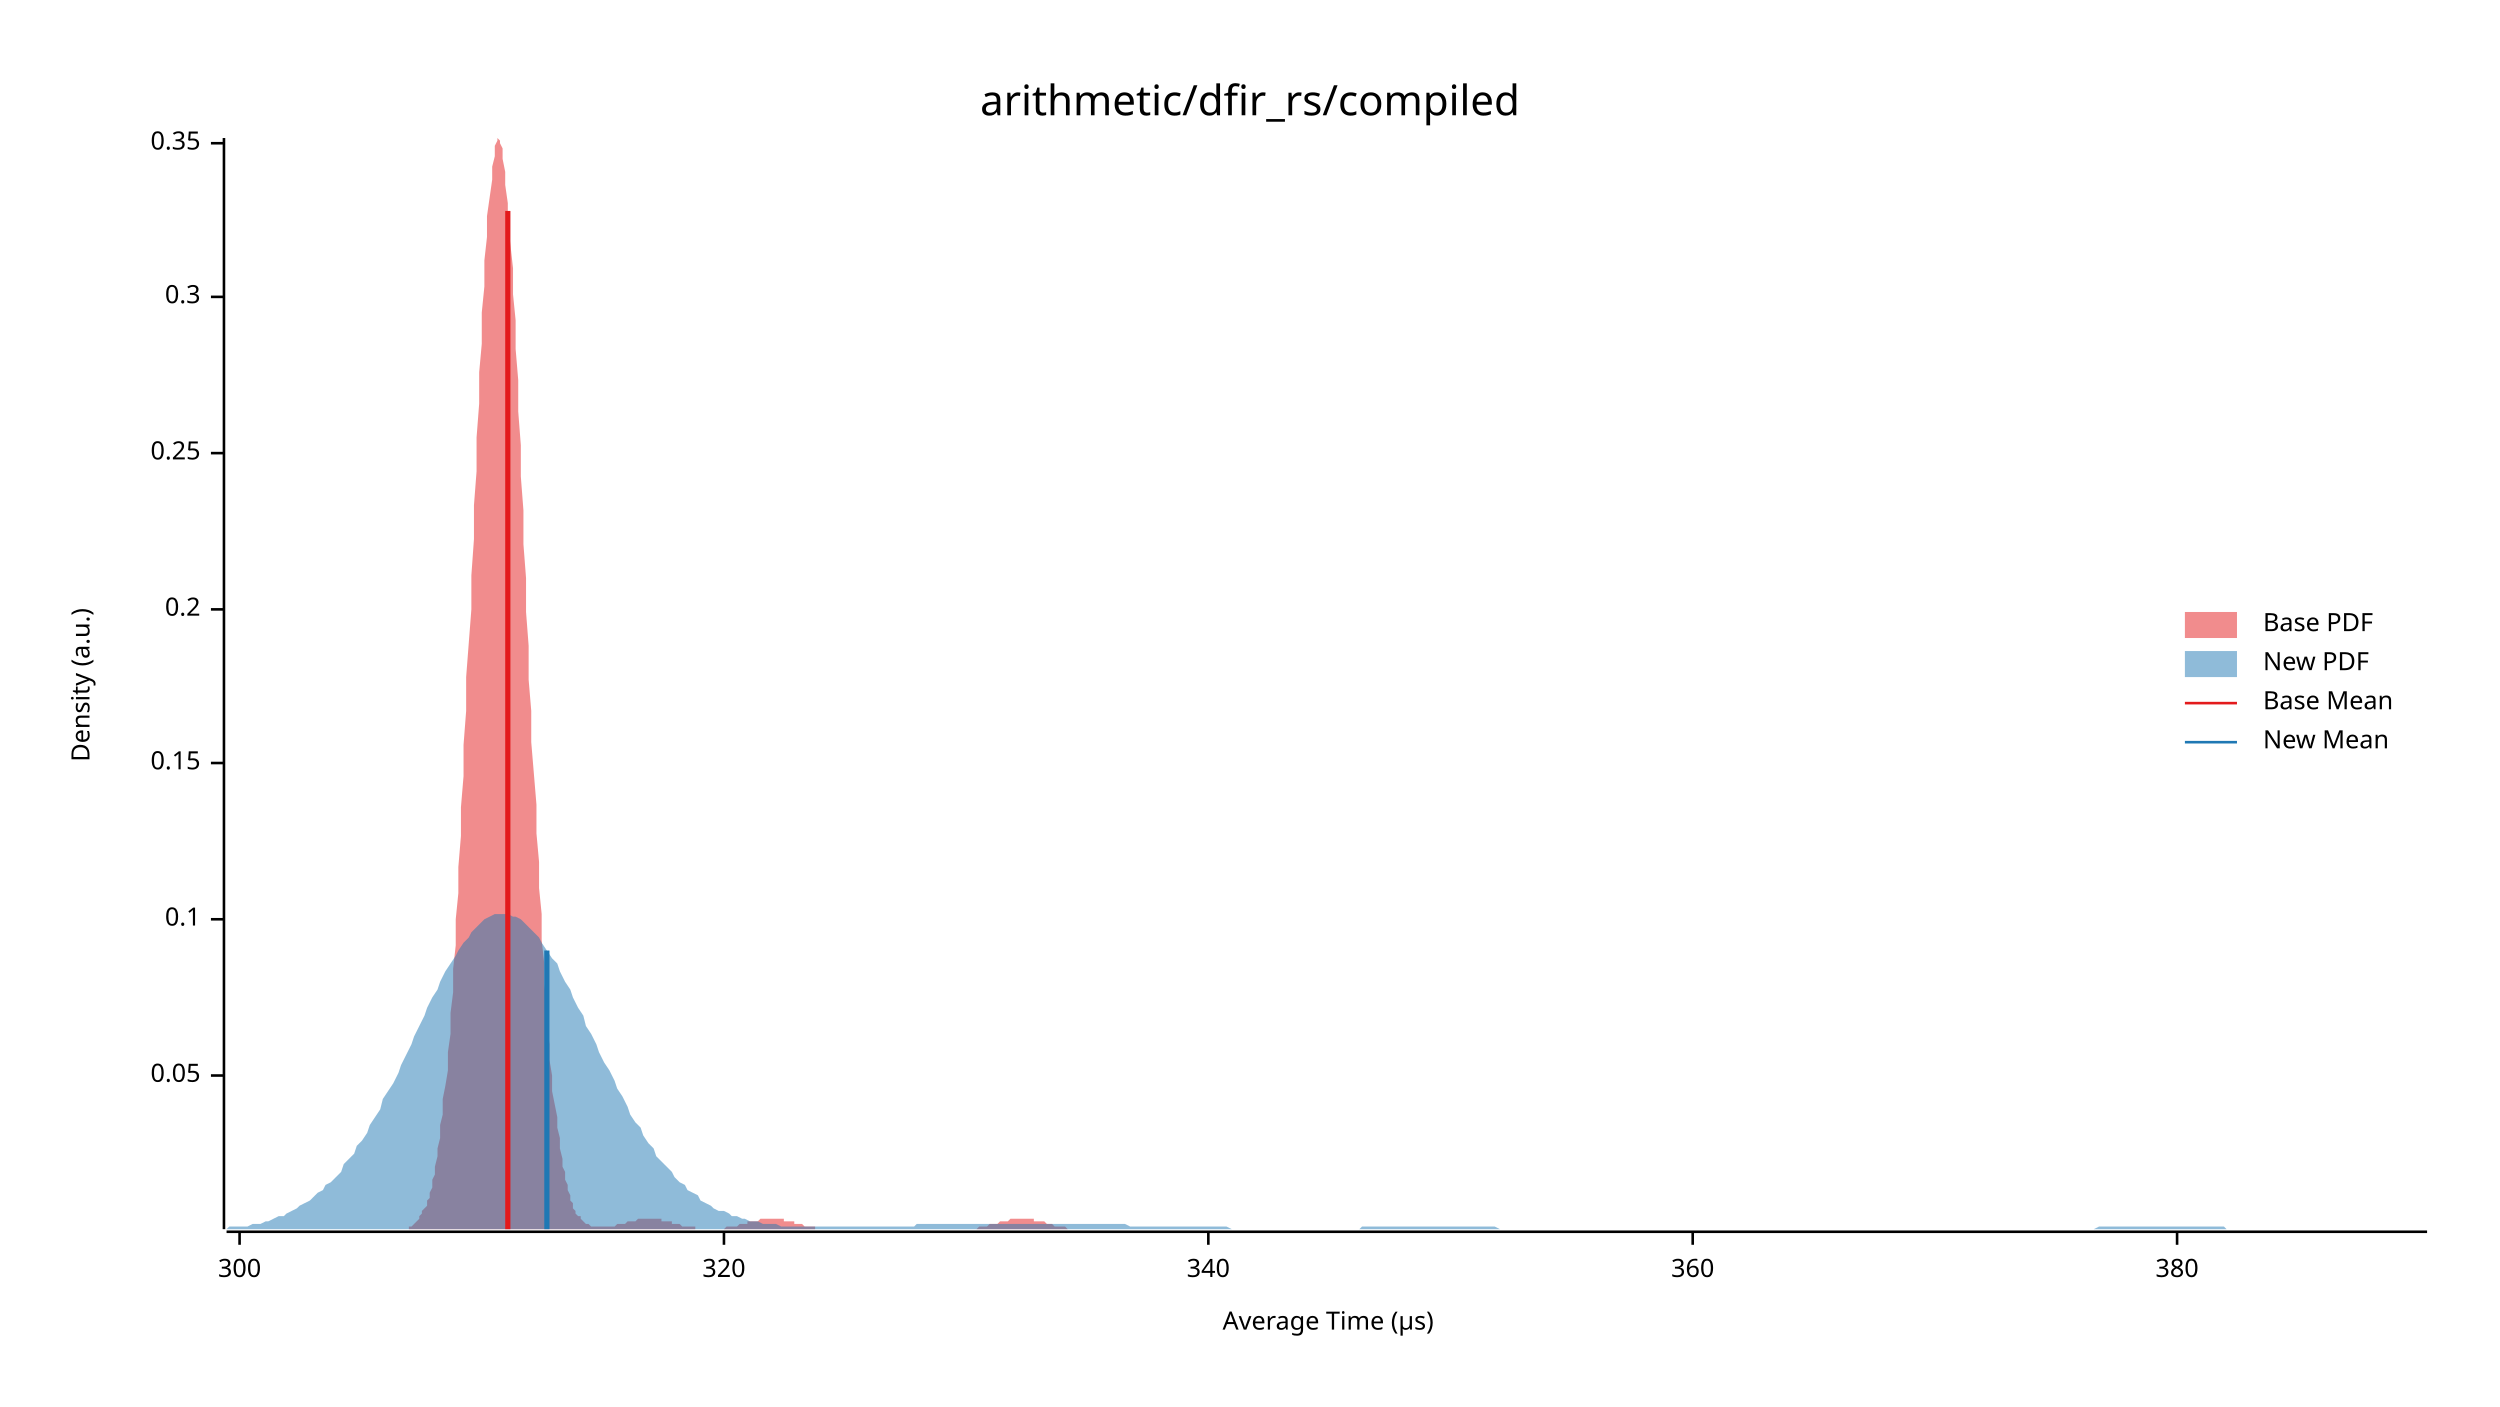
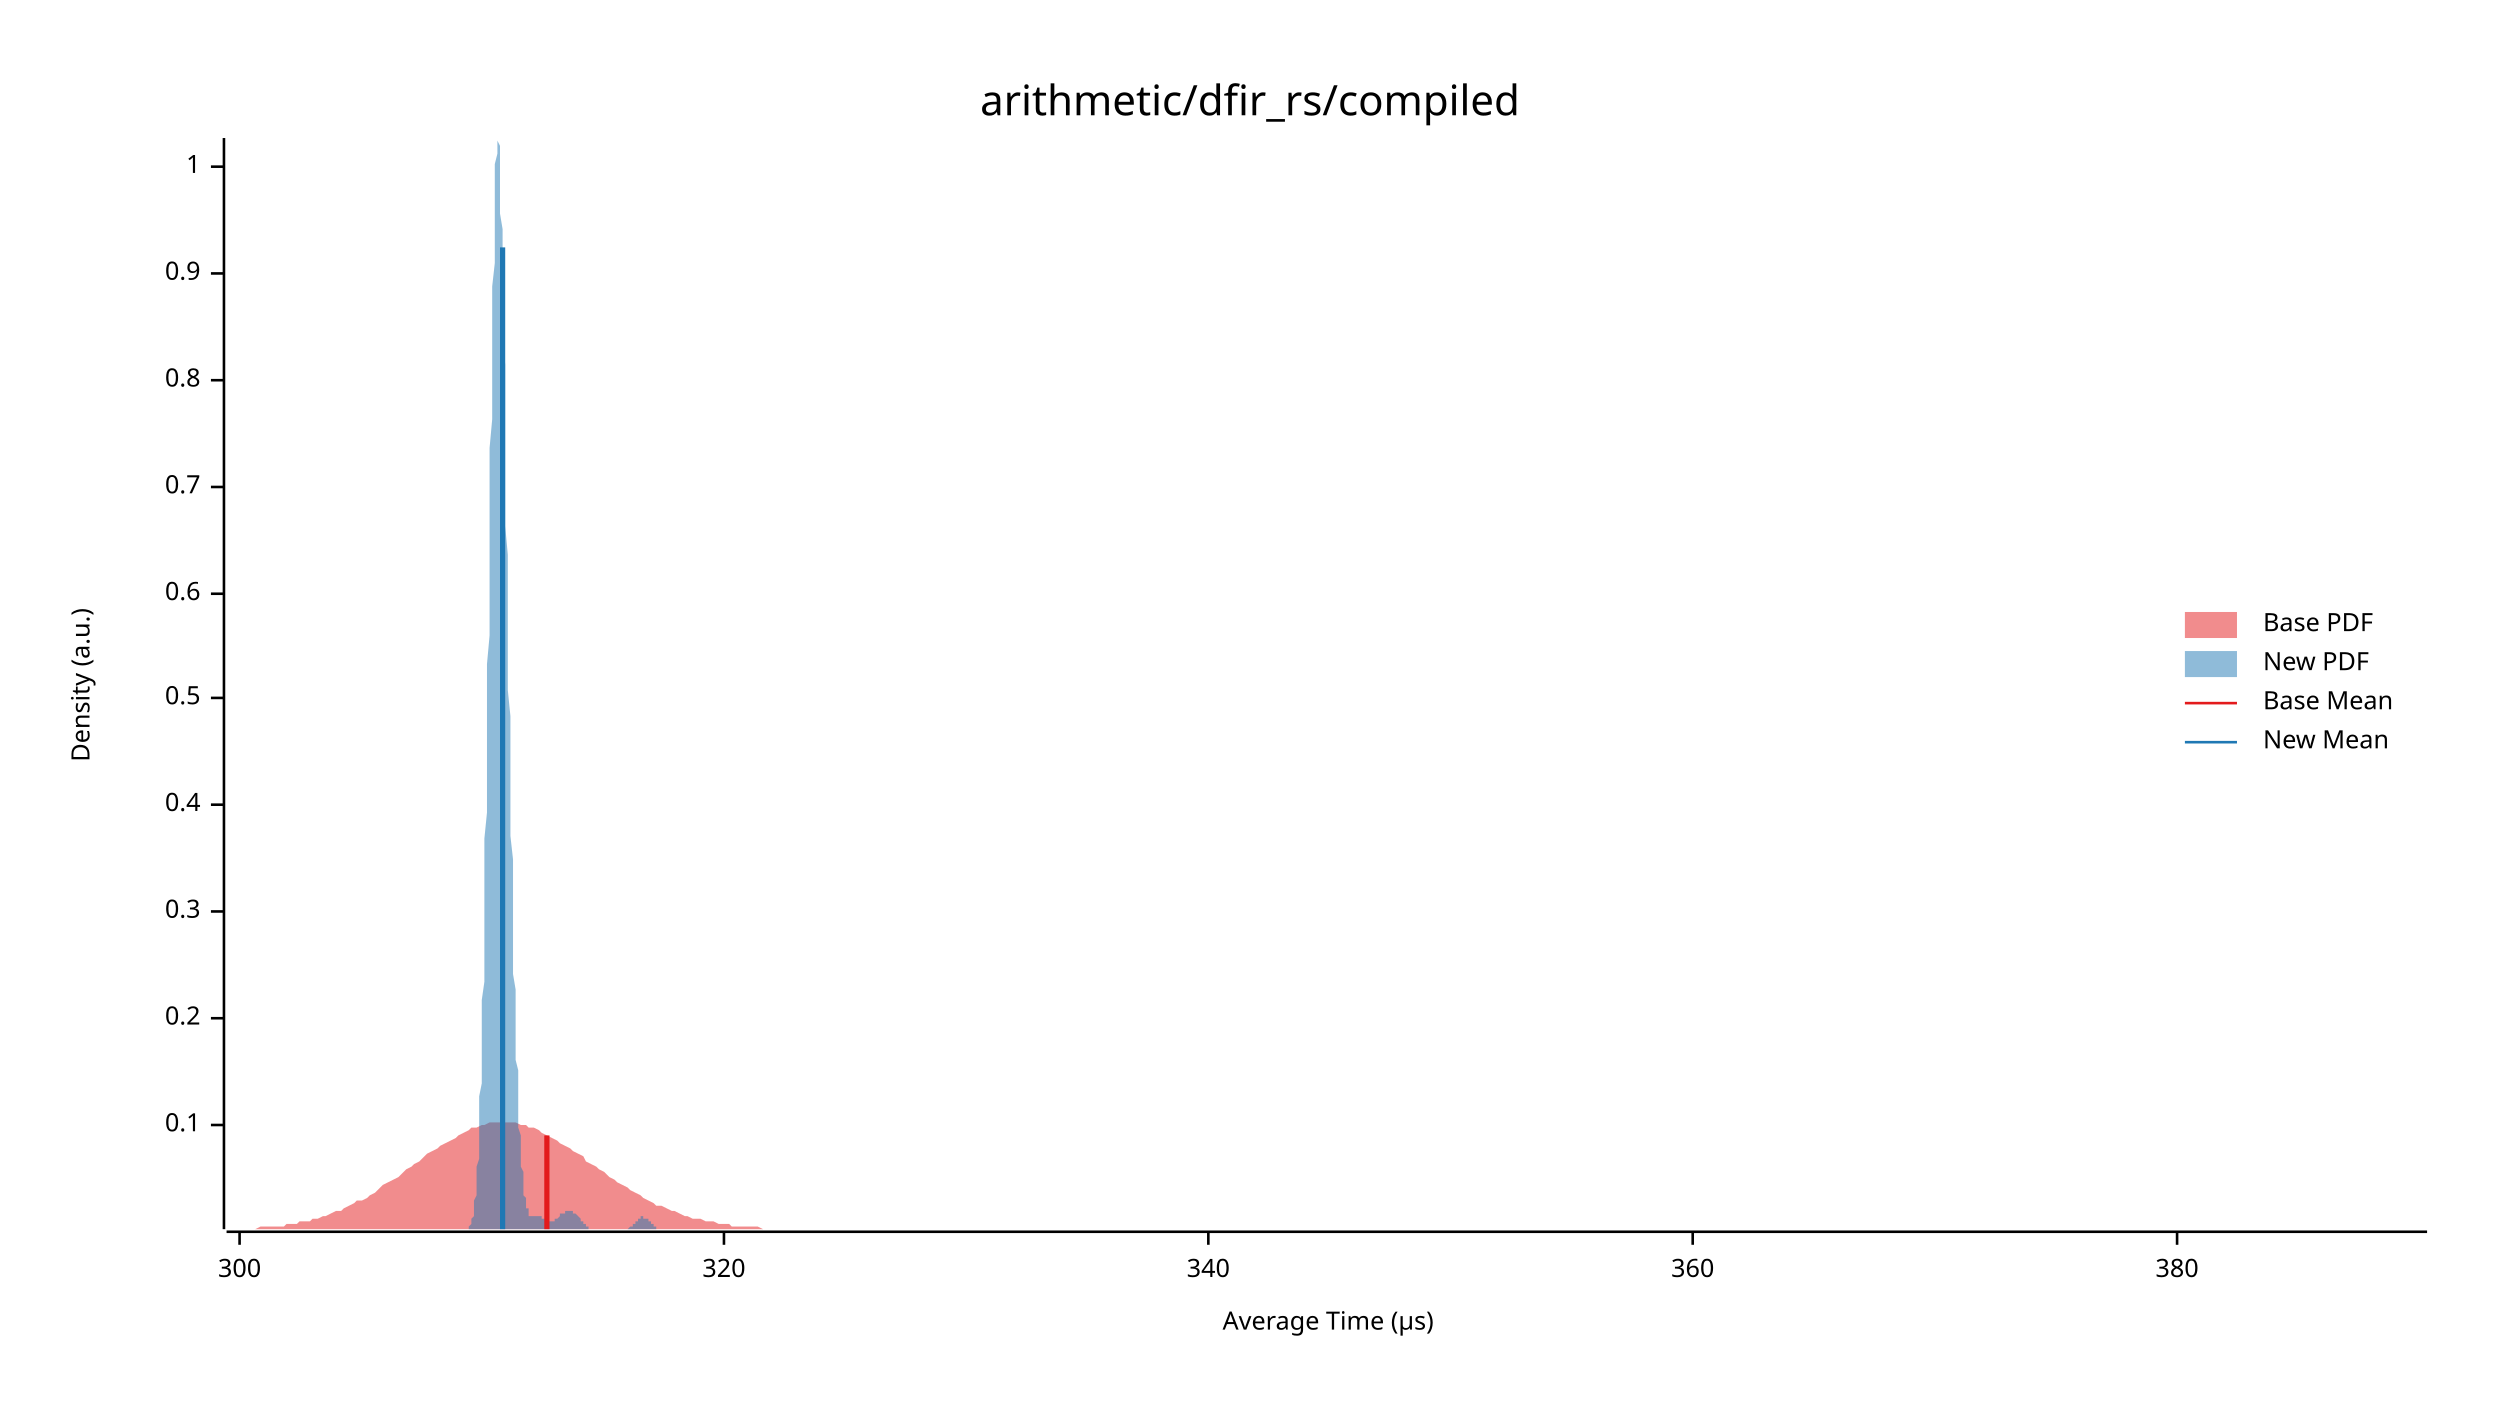
<svg xmlns="http://www.w3.org/2000/svg" width="960" height="540" viewBox="0 0 960 540">
  <text x="480" y="32" dy="0.76em" text-anchor="middle" font-family="sans-serif" font-size="16.129" opacity="1" fill="#000000">
arithmetic/dfir_rs/compiled
</text>
  <text x="27" y="263" dy="0.76em" text-anchor="middle" font-family="sans-serif" font-size="9.677" opacity="1" fill="#000000" transform="rotate(270, 27, 263)">
Density (a.u.)
</text>
  <text x="510" y="513" dy="-0.5ex" text-anchor="middle" font-family="sans-serif" font-size="9.677" opacity="1" fill="#000000">
Average Time (µs)
</text>
  <polyline fill="none" opacity="1" stroke="#000000" stroke-width="1" points="86,53 86,472 " />
-   <text x="77" y="413" dy="0.5ex" text-anchor="end" font-family="sans-serif" font-size="9.677" opacity="1" fill="#000000">
- 0.05
- </text>
-   <polyline fill="none" opacity="1" stroke="#000000" stroke-width="1" points="81,413 86,413 " />
-   <text x="77" y="353" dy="0.5ex" text-anchor="end" font-family="sans-serif" font-size="9.677" opacity="1" fill="#000000">
+   <text x="77" y="432" dy="0.5ex" text-anchor="end" font-family="sans-serif" font-size="9.677" opacity="1" fill="#000000">
0.1
</text>
-   <polyline fill="none" opacity="1" stroke="#000000" stroke-width="1" points="81,353 86,353 " />
-   <text x="77" y="293" dy="0.5ex" text-anchor="end" font-family="sans-serif" font-size="9.677" opacity="1" fill="#000000">
- 0.15
- </text>
-   <polyline fill="none" opacity="1" stroke="#000000" stroke-width="1" points="81,293 86,293 " />
-   <text x="77" y="234" dy="0.5ex" text-anchor="end" font-family="sans-serif" font-size="9.677" opacity="1" fill="#000000">
+   <polyline fill="none" opacity="1" stroke="#000000" stroke-width="1" points="81,432 86,432 " />
+   <text x="77" y="391" dy="0.5ex" text-anchor="end" font-family="sans-serif" font-size="9.677" opacity="1" fill="#000000">
0.2
</text>
-   <polyline fill="none" opacity="1" stroke="#000000" stroke-width="1" points="81,234 86,234 " />
-   <text x="77" y="174" dy="0.5ex" text-anchor="end" font-family="sans-serif" font-size="9.677" opacity="1" fill="#000000">
- 0.25
- </text>
-   <polyline fill="none" opacity="1" stroke="#000000" stroke-width="1" points="81,174 86,174 " />
-   <text x="77" y="114" dy="0.5ex" text-anchor="end" font-family="sans-serif" font-size="9.677" opacity="1" fill="#000000">
+   <polyline fill="none" opacity="1" stroke="#000000" stroke-width="1" points="81,391 86,391 " />
+   <text x="77" y="350" dy="0.5ex" text-anchor="end" font-family="sans-serif" font-size="9.677" opacity="1" fill="#000000">
0.3
</text>
-   <polyline fill="none" opacity="1" stroke="#000000" stroke-width="1" points="81,114 86,114 " />
-   <text x="77" y="55" dy="0.5ex" text-anchor="end" font-family="sans-serif" font-size="9.677" opacity="1" fill="#000000">
- 0.35
+   <polyline fill="none" opacity="1" stroke="#000000" stroke-width="1" points="81,350 86,350 " />
+   <text x="77" y="309" dy="0.5ex" text-anchor="end" font-family="sans-serif" font-size="9.677" opacity="1" fill="#000000">
+ 0.4
</text>
-   <polyline fill="none" opacity="1" stroke="#000000" stroke-width="1" points="81,55 86,55 " />
+   <polyline fill="none" opacity="1" stroke="#000000" stroke-width="1" points="81,309 86,309 " />
+   <text x="77" y="268" dy="0.5ex" text-anchor="end" font-family="sans-serif" font-size="9.677" opacity="1" fill="#000000">
+ 0.5
+ </text>
+   <polyline fill="none" opacity="1" stroke="#000000" stroke-width="1" points="81,268 86,268 " />
+   <text x="77" y="228" dy="0.5ex" text-anchor="end" font-family="sans-serif" font-size="9.677" opacity="1" fill="#000000">
+ 0.6
+ </text>
+   <polyline fill="none" opacity="1" stroke="#000000" stroke-width="1" points="81,228 86,228 " />
+   <text x="77" y="187" dy="0.5ex" text-anchor="end" font-family="sans-serif" font-size="9.677" opacity="1" fill="#000000">
+ 0.7
+ </text>
+   <polyline fill="none" opacity="1" stroke="#000000" stroke-width="1" points="81,187 86,187 " />
+   <text x="77" y="146" dy="0.5ex" text-anchor="end" font-family="sans-serif" font-size="9.677" opacity="1" fill="#000000">
+ 0.8
+ </text>
+   <polyline fill="none" opacity="1" stroke="#000000" stroke-width="1" points="81,146 86,146 " />
+   <text x="77" y="105" dy="0.5ex" text-anchor="end" font-family="sans-serif" font-size="9.677" opacity="1" fill="#000000">
+ 0.9
+ </text>
+   <polyline fill="none" opacity="1" stroke="#000000" stroke-width="1" points="81,105 86,105 " />
+   <text x="77" y="64" dy="0.5ex" text-anchor="end" font-family="sans-serif" font-size="9.677" opacity="1" fill="#000000">
+ 1
+ </text>
+   <polyline fill="none" opacity="1" stroke="#000000" stroke-width="1" points="81,64 86,64 " />
  <polyline fill="none" opacity="1" stroke="#000000" stroke-width="1" points="87,473 932,473 " />
  <text x="92" y="483" dy="0.76em" text-anchor="middle" font-family="sans-serif" font-size="9.677" opacity="1" fill="#000000">
300
</text>
  <polyline fill="none" opacity="1" stroke="#000000" stroke-width="1" points="92,473 92,478 " />
  <text x="278" y="483" dy="0.76em" text-anchor="middle" font-family="sans-serif" font-size="9.677" opacity="1" fill="#000000">
320
</text>
  <polyline fill="none" opacity="1" stroke="#000000" stroke-width="1" points="278,473 278,478 " />
  <text x="464" y="483" dy="0.76em" text-anchor="middle" font-family="sans-serif" font-size="9.677" opacity="1" fill="#000000">
340
</text>
  <polyline fill="none" opacity="1" stroke="#000000" stroke-width="1" points="464,473 464,478 " />
  <text x="650" y="483" dy="0.76em" text-anchor="middle" font-family="sans-serif" font-size="9.677" opacity="1" fill="#000000">
360
</text>
  <polyline fill="none" opacity="1" stroke="#000000" stroke-width="1" points="650,473 650,478 " />
  <text x="836" y="483" dy="0.76em" text-anchor="middle" font-family="sans-serif" font-size="9.677" opacity="1" fill="#000000">
380
</text>
  <polyline fill="none" opacity="1" stroke="#000000" stroke-width="1" points="836,473 836,478 " />
-   <polygon opacity="0.5" fill="#E31A1C" points="157,471 157,471 158,471 158,471 159,470 159,470 160,469 160,469 161,468 161,467 162,466 162,465 163,464 164,463 164,461 165,460 165,458 166,456 166,453 167,451 167,448 168,444 168,441 169,437 169,432 170,428 170,422 171,417 172,411 172,404 173,397 173,389 174,381 174,372 175,363 175,353 176,343 176,333 177,321 177,310 178,298 178,286 179,273 179,260 180,247 181,234 181,221 182,207 182,194 183,181 183,168 184,155 184,143 185,132 185,120 186,110 186,100 187,91 187,83 188,76 189,69 189,64 190,60 190,56 191,54 191,53 192,54 192,55 193,57 193,61 194,66 194,71 195,78 195,85 196,94 197,103 197,113 198,123 198,134 199,146 199,158 200,171 200,183 201,196 201,209 202,222 202,235 203,248 203,261 204,273 204,285 205,297 206,309 206,320 207,331 207,341 208,351 208,361 209,370 209,378 210,386 210,394 211,401 211,407 212,413 212,419 213,424 214,429 214,433 215,437 215,441 216,445 216,448 217,450 217,453 218,455 218,457 219,459 219,461 220,462 220,464 221,465 221,466 222,467 223,467 223,468 224,469 224,469 225,470 225,470 226,470 226,470 227,471 227,471 228,471 228,471 229,471 229,471 230,471 231,471 231,471 232,471 232,471 233,471 233,471 234,471 234,471 235,471 235,471 236,471 236,471 237,470 237,470 238,470 239,470 239,470 240,470 240,470 241,469 241,469 242,469 242,469 243,469 243,469 244,469 244,469 245,468 245,468 246,468 246,468 247,468 248,468 248,468 249,468 249,468 250,468 250,468 251,468 251,468 252,468 252,468 253,468 253,468 254,468 254,469 255,469 256,469 256,469 257,469 257,469 258,469 258,470 259,470 259,470 260,470 260,470 261,470 261,470 262,471 262,471 263,471 263,471 264,471 265,471 265,471 266,471 266,471 267,471 267,472 268,472 268,472 269,472 269,472 270,472 270,472 271,472 271,472 272,472 273,472 273,472 274,472 274,472 275,472 275,472 276,472 276,472 277,472 277,472 278,472 278,472 279,471 279,471 280,471 280,471 281,471 282,471 282,471 283,471 283,471 284,470 284,470 285,470 285,470 286,470 286,470 287,470 287,469 288,469 288,469 289,469 290,469 290,469 291,469 291,469 292,468 292,468 293,468 293,468 294,468 294,468 295,468 295,468 296,468 296,468 297,468 298,468 298,468 299,468 299,468 300,468 300,468 301,468 301,469 302,469 302,469 303,469 303,469 304,469 304,469 305,469 305,470 306,470 307,470 307,470 308,470 308,470 309,471 309,471 310,471 310,471 311,471 311,471 312,471 312,471 313,471 313,472 314,472 315,472 315,472 316,472 316,472 317,472 317,472 318,472 318,472 319,472 319,472 320,472 320,472 321,472 321,472 322,472 322,472 323,472 324,472 324,472 325,472 325,472 326,472 326,472 327,472 327,472 328,472 328,472 329,472 329,472 330,472 330,472 331,472 332,472 332,472 333,472 333,472 334,472 334,472 335,472 335,472 336,472 336,472 337,472 337,472 338,472 338,472 339,472 340,472 340,472 341,472 341,472 342,472 342,472 343,472 343,472 344,472 344,472 345,472 345,472 346,472 346,472 347,472 347,472 348,472 349,472 349,472 350,472 350,472 351,472 351,472 352,472 352,472 353,472 353,472 354,472 354,472 355,472 355,472 356,472 357,472 357,472 358,472 358,472 359,472 359,472 360,472 360,472 361,472 361,472 362,472 362,472 363,472 363,472 364,472 364,472 365,472 366,472 366,472 367,472 367,472 368,472 368,472 369,472 369,472 370,472 370,472 371,472 371,472 372,472 372,472 373,472 374,472 374,472 375,472 375,472 376,471 376,471 377,471 377,471 378,471 378,471 379,471 379,471 380,470 380,470 381,470 381,470 382,470 383,470 383,470 384,469 384,469 385,469 385,469 386,469 386,469 387,469 387,469 388,468 388,468 389,468 389,468 390,468 391,468 391,468 392,468 392,468 393,468 393,468 394,468 394,468 395,468 395,468 396,468 396,468 397,468 397,469 398,469 399,469 399,469 400,469 400,469 401,469 401,469 402,470 402,470 403,470 403,470 404,470 404,470 405,471 405,471 406,471 406,471 407,471 408,471 408,471 409,471 409,471 410,472 410,472 411,472 411,472 412,472 412,472 413,472 413,472 414,472 414,472 415,472 416,472 416,472 417,472 417,472 418,472 418,472 419,472 419,472 420,472 420,472 421,472 421,472 422,472 422,472 157,472 " />
-   <polygon opacity="0.5" fill="#1F78B4" points="87,472 88,471 90,471 92,471 93,471 95,471 97,470 98,470 100,470 102,469 103,469 105,468 107,467 109,467 110,466 112,465 114,464 115,463 117,462 119,461 120,460 122,458 124,457 125,455 127,454 129,452 131,450 132,447 134,445 136,443 137,440 139,438 141,435 142,432 144,429 146,426 147,422 149,419 151,416 153,412 154,409 156,405 158,401 159,398 161,394 163,390 164,387 166,383 168,380 169,377 171,373 173,370 175,367 176,365 178,362 180,360 181,358 183,356 185,354 186,353 188,352 190,351 191,351 193,351 195,351 197,352 198,352 200,353 202,355 203,356 205,358 207,360 208,362 210,365 212,368 214,370 215,373 217,377 219,380 220,383 222,387 224,390 225,394 227,397 229,401 230,404 232,408 234,411 236,415 237,418 239,421 241,425 242,428 244,431 246,433 247,436 249,439 251,441 252,444 254,446 256,448 258,450 259,452 261,454 263,455 264,457 266,458 268,459 269,461 271,462 273,463 274,464 276,465 278,465 280,466 281,467 283,467 285,468 286,468 288,469 290,469 291,469 293,470 295,470 296,470 298,470 300,471 302,471 303,471 305,471 307,471 308,471 310,471 312,471 313,471 315,471 317,471 318,471 320,471 322,471 324,471 325,471 327,471 329,471 330,471 332,471 334,471 335,471 337,471 339,471 341,471 342,471 344,471 346,471 347,471 349,471 351,471 352,470 354,470 356,470 357,470 359,470 361,470 363,470 364,470 366,470 368,470 369,470 371,470 373,470 374,470 376,470 378,470 379,470 381,470 383,470 385,470 386,470 388,470 390,470 391,470 393,470 395,470 396,470 398,470 400,470 401,470 403,470 405,470 407,470 408,470 410,470 412,470 413,470 415,470 417,470 418,470 420,470 422,470 423,470 425,470 427,470 429,470 430,470 432,470 434,471 435,471 437,471 439,471 440,471 442,471 444,471 445,471 447,471 449,471 451,471 452,471 454,471 456,471 457,471 459,471 461,471 462,471 464,471 466,471 468,471 469,471 471,471 473,472 474,472 476,472 478,472 479,472 481,472 483,472 484,472 486,472 488,472 490,472 491,472 493,472 495,472 496,472 498,472 500,472 501,472 503,472 505,472 506,472 508,472 510,472 512,472 513,472 515,472 517,472 518,472 520,472 522,472 523,471 525,471 527,471 528,471 530,471 532,471 534,471 535,471 537,471 539,471 540,471 542,471 544,471 545,471 547,471 549,471 550,471 552,471 554,471 556,471 557,471 559,471 561,471 562,471 564,471 566,471 567,471 569,471 571,471 573,471 574,471 576,472 578,472 579,472 581,472 583,472 584,472 586,472 588,472 589,472 591,472 593,472 595,472 596,472 598,472 600,472 601,472 603,472 605,472 606,472 608,472 610,472 611,472 613,472 615,472 617,472 618,472 620,472 622,472 623,472 625,472 627,472 628,472 630,472 632,472 633,472 635,472 637,472 639,472 640,472 642,472 644,472 645,472 647,472 649,472 650,472 652,472 654,472 655,472 657,472 659,472 661,472 662,472 664,472 666,472 667,472 669,472 671,472 672,472 674,472 676,472 677,472 679,472 681,472 683,472 684,472 686,472 688,472 689,472 691,472 693,472 694,472 696,472 698,472 700,472 701,472 703,472 705,472 706,472 708,472 710,472 711,472 713,472 715,472 716,472 718,472 720,472 722,472 723,472 725,472 727,472 728,472 730,472 732,472 733,472 735,472 737,472 738,472 740,472 742,472 744,472 745,472 747,472 749,472 750,472 752,472 754,472 755,472 757,472 759,472 760,472 762,472 764,472 766,472 767,472 769,472 771,472 772,472 774,472 776,472 777,472 779,472 781,472 782,472 784,472 786,472 788,472 789,472 791,472 793,472 794,472 796,472 798,472 799,472 801,472 803,472 804,472 806,471 808,471 810,471 811,471 813,471 815,471 816,471 818,471 820,471 821,471 823,471 825,471 827,471 828,471 830,471 832,471 833,471 835,471 837,471 838,471 840,471 842,471 843,471 845,471 847,471 849,471 850,471 852,471 854,471 855,472 857,472 859,472 860,472 862,472 864,472 865,472 867,472 869,472 871,472 872,472 874,472 876,472 877,472 879,472 881,472 882,472 884,472 886,472 887,472 889,472 891,472 893,472 894,472 896,472 898,472 899,472 901,472 903,472 904,472 906,472 908,472 909,472 911,472 913,472 915,472 916,472 918,472 920,472 921,472 923,472 925,472 926,472 928,472 930,472 932,472 932,472 87,472 " />
-   <polyline fill="none" opacity="1" stroke="#E31A1C" stroke-width="2" points="195,472 195,81 " />
-   <polyline fill="none" opacity="1" stroke="#1F78B4" stroke-width="2" points="210,472 210,365 " />
+   <polygon opacity="0.5" fill="#E31A1C" points="87,472 88,472 90,472 92,472 93,472 95,472 97,472 98,472 100,471 102,471 103,471 105,471 107,471 109,471 110,470 112,470 114,470 115,469 117,469 119,469 120,468 122,468 124,467 125,467 127,466 129,465 131,465 132,464 134,463 136,462 137,461 139,461 141,460 142,459 144,458 146,456 147,455 149,454 151,453 153,452 154,451 156,449 158,448 159,447 161,446 163,444 164,443 166,442 168,441 169,440 171,439 173,438 175,437 176,436 178,435 180,434 181,433 183,433 185,432 186,432 188,431 190,431 191,431 193,431 195,431 197,431 198,431 200,432 202,432 203,433 205,433 207,434 208,435 210,436 212,437 214,438 215,439 217,440 219,441 220,442 222,443 224,444 225,446 227,447 229,448 230,449 232,450 234,452 236,453 237,454 239,455 241,456 242,457 244,458 246,459 247,460 249,461 251,462 252,463 254,463 256,464 258,465 259,465 261,466 263,467 264,467 266,468 268,468 269,468 271,469 273,469 274,469 276,470 278,470 280,470 281,471 283,471 285,471 286,471 288,471 290,471 291,471 293,472 295,472 296,472 298,472 300,472 302,472 303,472 305,472 307,472 308,472 310,472 312,472 313,472 315,472 317,472 318,472 320,472 322,472 324,472 325,472 327,472 329,472 330,472 332,472 334,472 335,472 337,472 339,472 341,472 342,472 344,472 346,472 347,472 349,472 351,472 352,472 354,472 356,472 357,472 359,472 361,472 363,472 364,472 366,472 368,472 369,472 371,472 373,472 374,472 376,472 378,472 379,472 381,472 383,472 385,472 386,472 388,472 390,472 391,472 393,472 395,472 396,472 398,472 400,472 401,472 403,472 405,472 407,472 408,472 410,472 412,472 413,472 415,472 417,472 418,472 420,472 422,472 423,472 425,472 427,472 429,472 430,472 432,472 434,472 435,472 437,472 439,472 440,472 442,472 444,472 445,472 447,472 449,472 451,472 452,472 454,472 456,472 457,472 459,472 461,472 462,472 464,472 466,472 468,472 469,472 471,472 473,472 474,472 476,472 478,472 479,472 481,472 483,472 484,472 486,472 488,472 490,472 491,472 493,472 495,472 496,472 498,472 500,472 501,472 503,472 505,472 506,472 508,472 510,472 512,472 513,472 515,472 517,472 518,472 520,472 522,472 523,472 525,472 527,472 528,472 530,472 532,472 534,472 535,472 537,472 539,472 540,472 542,472 544,472 545,472 547,472 549,472 550,472 552,472 554,472 556,472 557,472 559,472 561,472 562,472 564,472 566,472 567,472 569,472 571,472 573,472 574,472 576,472 578,472 579,472 581,472 583,472 584,472 586,472 588,472 589,472 591,472 593,472 595,472 596,472 598,472 600,472 601,472 603,472 605,472 606,472 608,472 610,472 611,472 613,472 615,472 617,472 618,472 620,472 622,472 623,472 625,472 627,472 628,472 630,472 632,472 633,472 635,472 637,472 639,472 640,472 642,472 644,472 645,472 647,472 649,472 650,472 652,472 654,472 655,472 657,472 659,472 661,472 662,472 664,472 666,472 667,472 669,472 671,472 672,472 674,472 676,472 677,472 679,472 681,472 683,472 684,472 686,472 688,472 689,472 691,472 693,472 694,472 696,472 698,472 700,472 701,472 703,472 705,472 706,472 708,472 710,472 711,472 713,472 715,472 716,472 718,472 720,472 722,472 723,472 725,472 727,472 728,472 730,472 732,472 733,472 735,472 737,472 738,472 740,472 742,472 744,472 745,472 747,472 749,472 750,472 752,472 754,472 755,472 757,472 759,472 760,472 762,472 764,472 766,472 767,472 769,472 771,472 772,472 774,472 776,472 777,472 779,472 781,472 782,472 784,472 786,472 788,472 789,472 791,472 793,472 794,472 796,472 798,472 799,472 801,472 803,472 804,472 806,472 808,472 810,472 811,472 813,472 815,472 816,472 818,472 820,472 821,472 823,472 825,472 827,472 828,472 830,472 832,472 833,472 835,472 837,472 838,472 840,472 842,472 843,472 845,472 847,472 849,472 850,472 852,472 854,472 855,472 857,472 859,472 860,472 862,472 864,472 865,472 867,472 869,472 871,472 872,472 874,472 876,472 877,472 879,472 881,472 882,472 884,472 886,472 887,472 889,472 891,472 893,472 894,472 896,472 898,472 899,472 901,472 903,472 904,472 906,472 908,472 909,472 911,472 913,472 915,472 916,472 918,472 920,472 921,472 923,472 925,472 926,472 928,472 930,472 932,472 932,472 87,472 " />
+   <polygon opacity="0.5" fill="#1F78B4" points="179,472 179,472 179,472 179,472 179,472 180,472 180,472 180,472 180,471 180,471 180,471 180,471 181,470 181,470 181,470 181,469 181,469 181,468 182,467 182,467 182,466 182,465 182,464 182,462 182,461 183,459 183,457 183,456 183,453 183,451 183,448 184,445 184,442 184,439 184,435 184,431 184,426 184,421 185,416 185,411 185,405 185,398 185,391 185,384 186,377 186,369 186,360 186,351 186,342 186,332 186,322 187,312 187,301 187,290 187,279 187,267 187,255 188,244 188,232 188,220 188,208 188,196 188,184 188,172 189,161 189,150 189,139 189,129 189,119 189,110 190,101 190,93 190,85 190,79 190,73 190,67 190,63 191,59 191,57 191,55 191,54 191,53 191,54 192,56 192,58 192,61 192,65 192,70 192,76 192,82 193,88 193,96 193,104 193,112 193,121 193,130 194,140 194,150 194,160 194,170 194,181 194,192 194,202 195,213 195,224 195,234 195,245 195,255 195,265 196,275 196,285 196,294 196,304 196,313 196,321 197,330 197,338 197,346 197,353 197,360 197,367 197,374 198,380 198,386 198,392 198,397 198,402 198,407 199,411 199,416 199,420 199,423 199,427 199,430 199,433 200,436 200,439 200,441 200,444 200,446 200,448 201,450 201,452 201,453 201,455 201,456 201,457 201,459 202,460 202,461 202,462 202,462 202,463 202,464 203,464 203,465 203,465 203,466 203,466 203,466 203,467 204,467 204,467 204,467 204,467 204,467 204,467 205,467 205,467 205,467 205,467 205,467 205,467 205,467 206,467 206,467 206,467 206,467 206,467 206,467 207,467 207,467 207,467 207,467 207,467 207,467 207,467 208,467 208,467 208,467 208,467 208,468 208,468 209,468 209,468 209,468 209,468 209,468 209,468 209,468 210,468 210,469 210,469 210,469 210,469 210,469 211,469 211,469 211,469 211,469 211,469 211,469 211,469 212,469 212,469 212,469 212,469 212,469 212,469 213,469 213,469 213,469 213,469 213,469 213,469 213,468 214,468 214,468 214,468 214,468 214,468 214,468 215,467 215,467 215,467 215,467 215,467 215,467 215,466 216,466 216,466 216,466 216,466 216,466 216,466 217,466 217,465 217,465 217,465 217,465 217,465 217,465 218,465 218,465 218,465 218,465 218,465 218,465 219,465 219,465 219,465 219,465 219,465 219,465 219,465 220,465 220,465 220,465 220,465 220,465 220,466 221,466 221,466 221,466 221,466 221,466 221,466 221,466 222,467 222,467 222,467 222,467 222,467 222,467 223,468 223,468 223,468 223,468 223,468 223,469 223,469 224,469 224,469 224,469 224,470 224,470 224,470 225,470 225,470 225,470 225,471 225,471 225,471 225,471 226,471 226,471 226,471 226,471 226,472 226,472 227,472 227,472 227,472 227,472 227,472 227,472 228,472 228,472 228,472 228,472 228,472 228,472 228,472 229,472 229,472 229,472 229,472 229,472 229,472 230,472 230,472 230,472 230,472 230,472 230,472 230,472 231,472 231,472 231,472 231,472 231,472 231,472 232,472 232,472 232,472 232,472 232,472 232,472 232,472 233,472 233,472 233,472 233,472 233,472 233,472 234,472 234,472 234,472 234,472 234,472 234,472 234,472 235,472 235,472 235,472 235,472 235,472 235,472 236,472 236,472 236,472 236,472 236,472 236,472 236,472 237,472 237,472 237,472 237,472 237,472 237,472 238,472 238,472 238,472 238,472 238,472 238,472 238,472 239,472 239,472 239,472 239,472 239,472 239,472 240,472 240,472 240,472 240,472 240,472 240,472 240,472 241,472 241,472 241,472 241,472 241,472 241,472 242,471 242,471 242,471 242,471 242,471 242,471 242,471 243,471 243,470 243,470 243,470 243,470 243,470 244,470 244,470 244,469 244,469 244,469 244,469 244,469 245,469 245,468 245,468 245,468 245,468 245,468 246,468 246,468 246,468 246,468 246,468 246,467 246,467 247,467 247,467 247,467 247,467 247,467 247,468 248,468 248,468 248,468 248,468 248,468 248,468 248,468 249,468 249,468 249,469 249,469 249,469 249,469 250,469 250,469 250,470 250,470 250,470 250,470 250,470 251,470 251,470 251,471 251,471 251,471 251,471 252,471 252,471 252,471 252,471 252,472 252,472 252,472 253,472 253,472 253,472 253,472 253,472 253,472 254,472 254,472 254,472 254,472 254,472 254,472 254,472 255,472 255,472 255,472 255,472 255,472 255,472 256,472 256,472 256,472 179,472 " />
+   <polyline fill="none" opacity="1" stroke="#E31A1C" stroke-width="2" points="210,472 210,436 " />
+   <polyline fill="none" opacity="1" stroke="#1F78B4" stroke-width="2" points="193,472 193,95 " />
  <text x="869" y="235" dy="0.76em" text-anchor="start" font-family="sans-serif" font-size="9.677" opacity="1" fill="#000000">
Base PDF
</text>
  <text x="869" y="250" dy="0.76em" text-anchor="start" font-family="sans-serif" font-size="9.677" opacity="1" fill="#000000">
New PDF
</text>
  <text x="869" y="265" dy="0.76em" text-anchor="start" font-family="sans-serif" font-size="9.677" opacity="1" fill="#000000">
Base Mean
</text>
  <text x="869" y="280" dy="0.76em" text-anchor="start" font-family="sans-serif" font-size="9.677" opacity="1" fill="#000000">
New Mean
</text>
  <rect x="839" y="235" width="20" height="10" opacity="0.5" fill="#E31A1C" stroke="none" />
  <rect x="839" y="250" width="20" height="10" opacity="0.5" fill="#1F78B4" stroke="none" />
  <polyline fill="none" opacity="1" stroke="#E31A1C" stroke-width="1" points="839,270 859,270 " />
  <polyline fill="none" opacity="1" stroke="#1F78B4" stroke-width="1" points="839,285 859,285 " />
</svg>
